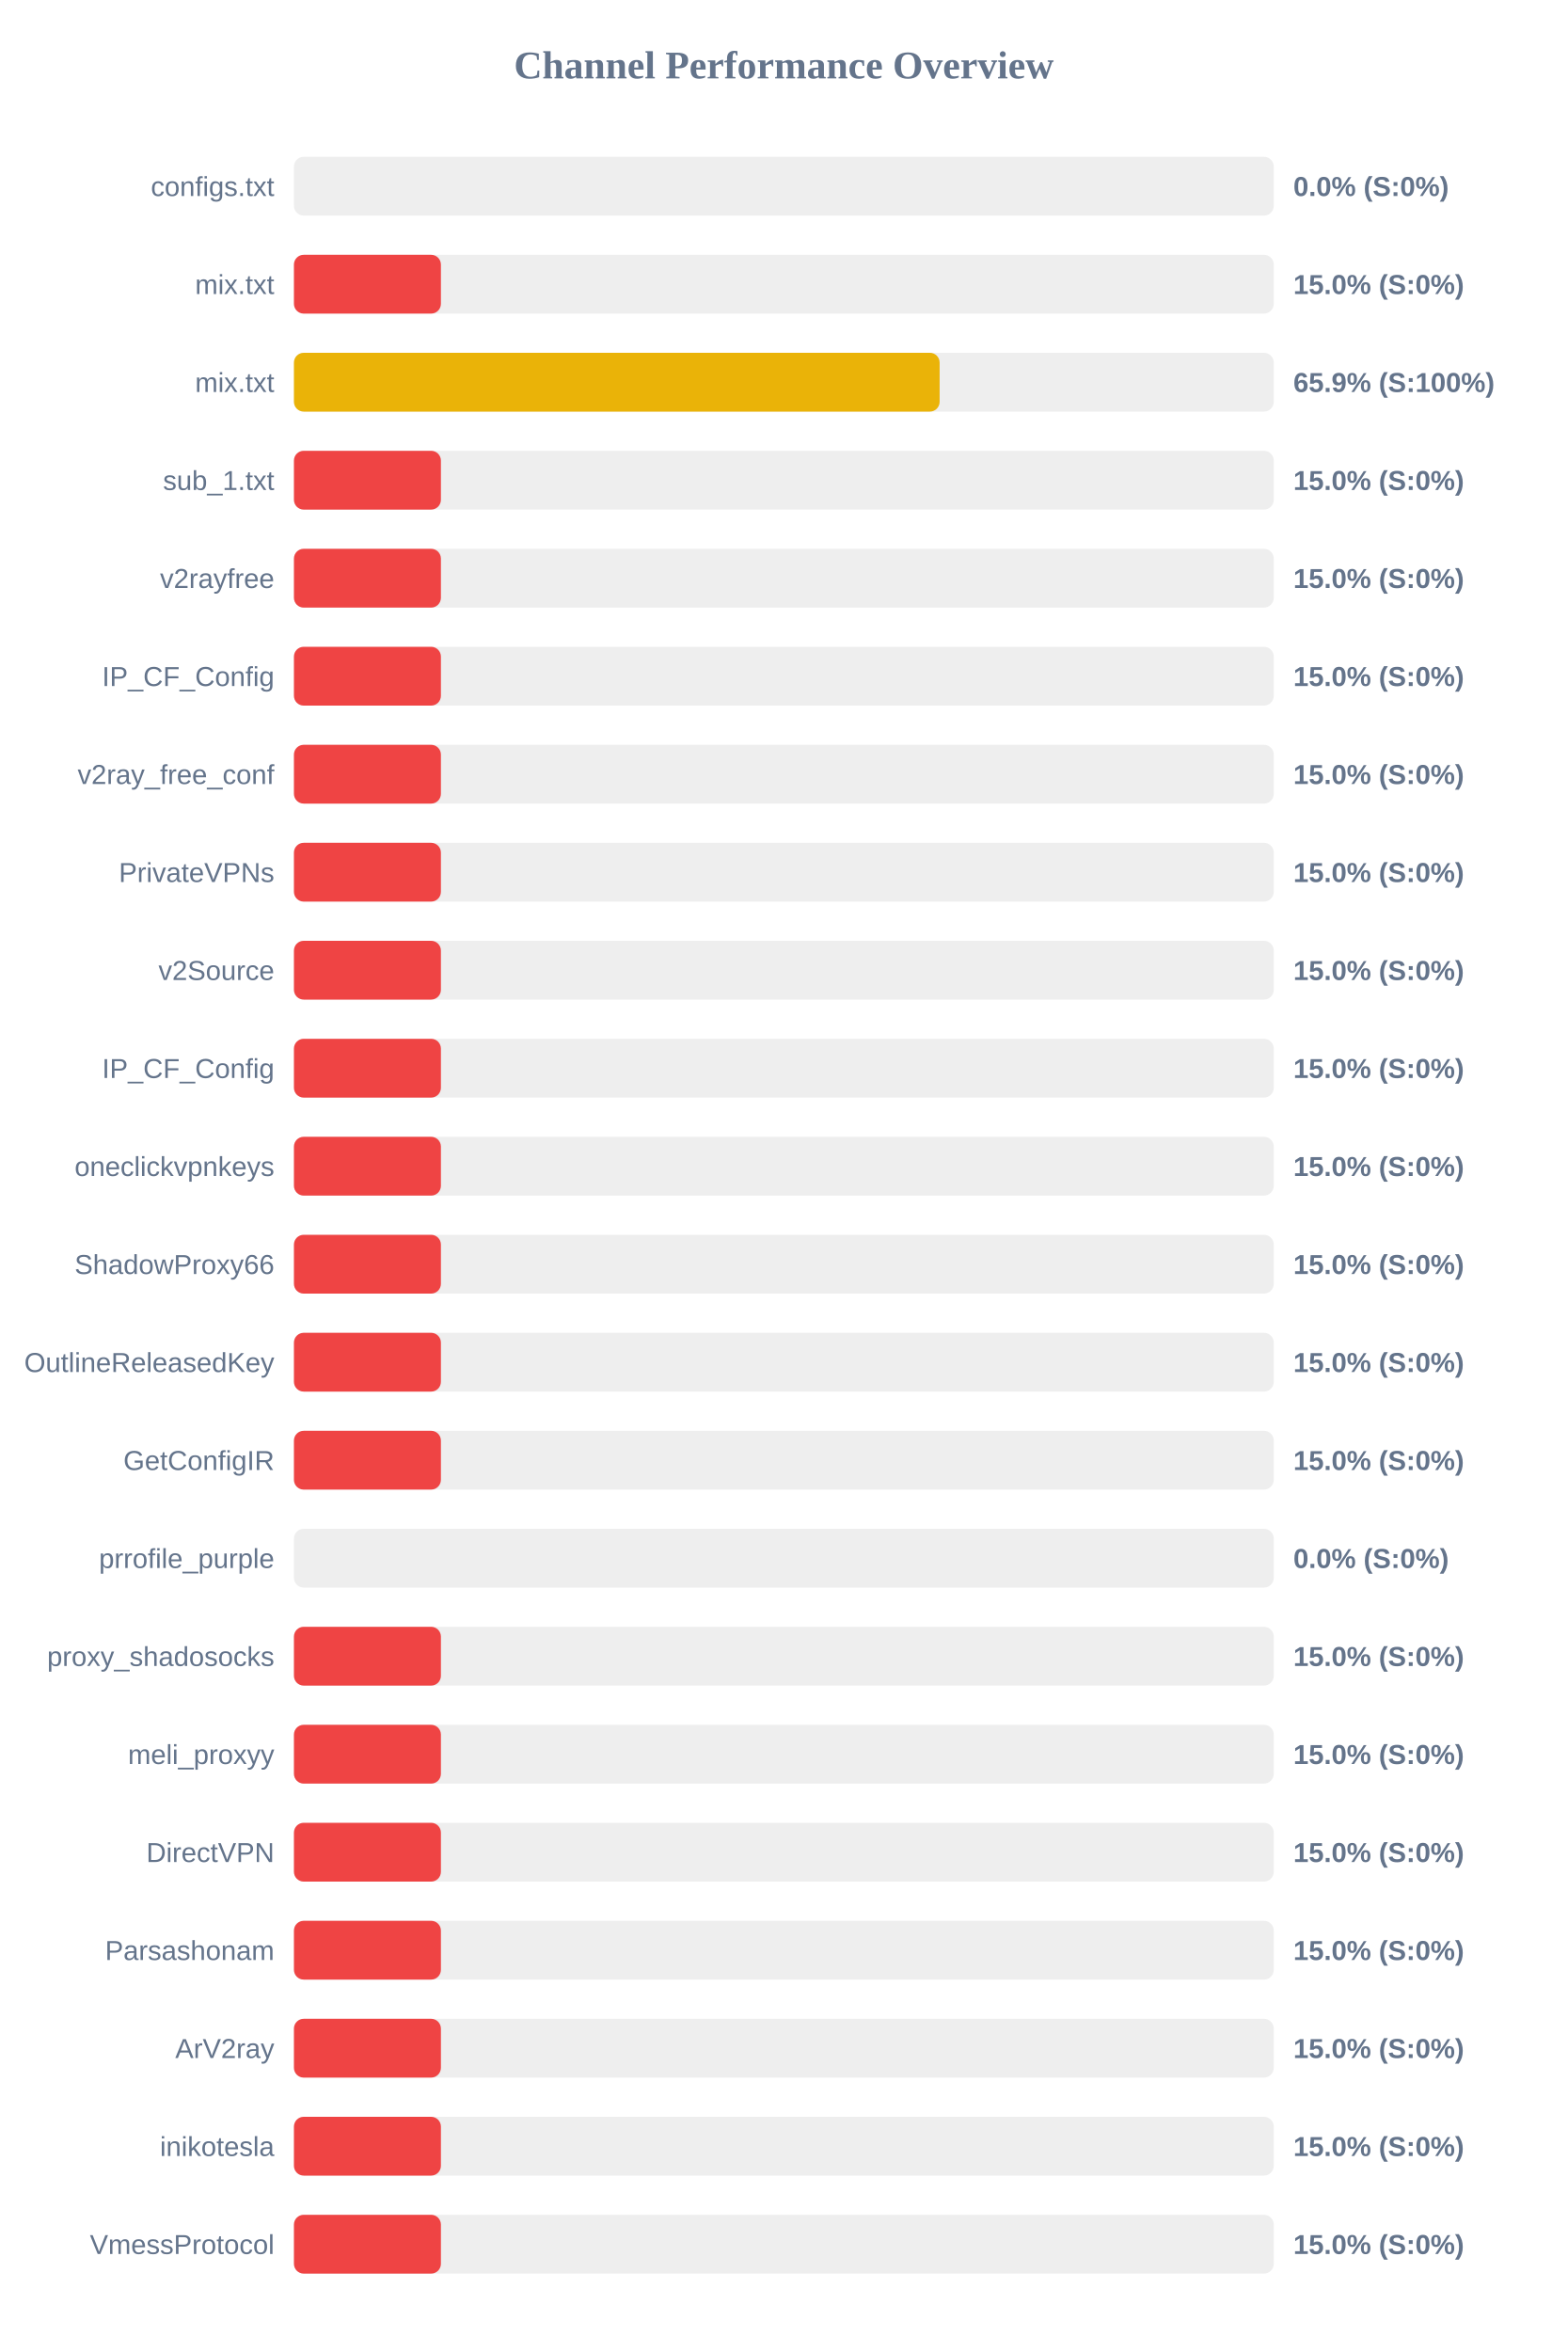
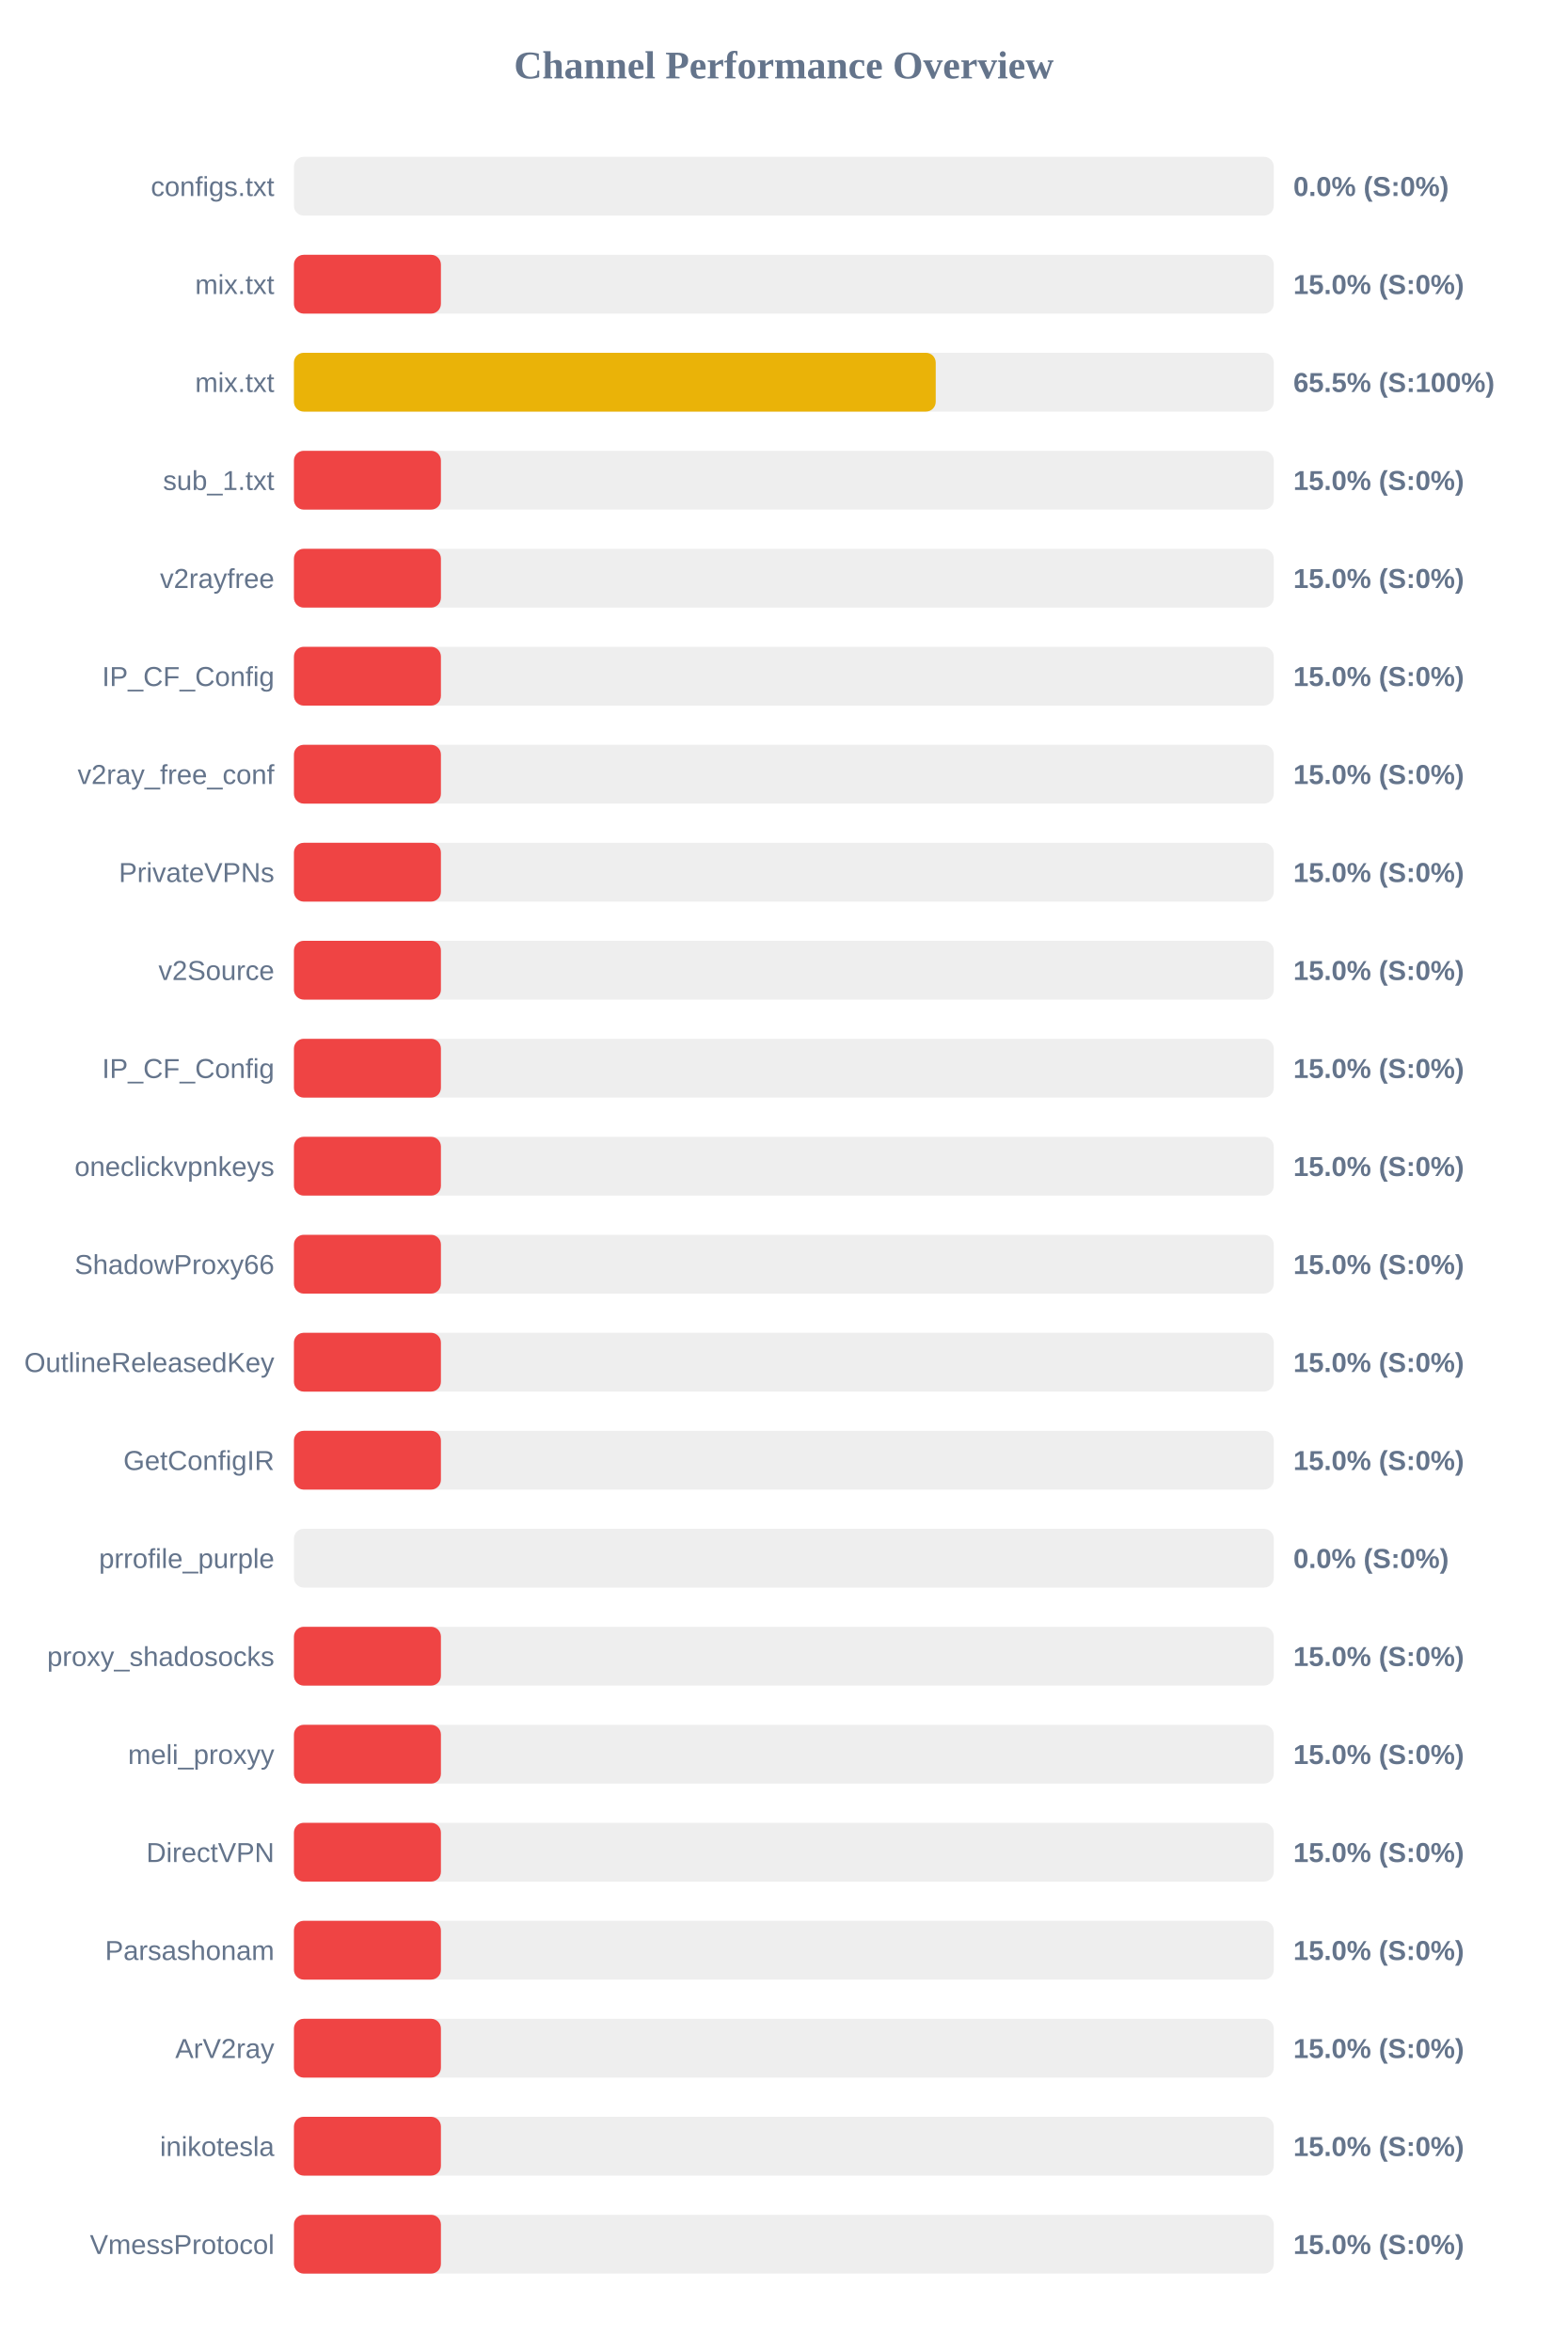
<svg xmlns="http://www.w3.org/2000/svg" width="800" height="1200" version="1.1">
  <style>
        .row { font: 14px Arial; fill: #64748b; }
        .score { font: bold 14px Arial; fill: #64748b; }
    </style>
  <text x="400" y="40" text-anchor="middle" font-size="20px" font-weight="bold" fill="#64748b">Channel Performance Overview</text>
  <rect x="150" y="80" width="500" height="30" fill="#eee" rx="5" />
  <rect x="150" y="80" width="0.0" height="30" fill="#ef4444" rx="5" />
  <text x="140" y="100" text-anchor="end" class="row">configs.txt</text>
  <text x="660" y="100" text-anchor="start" class="score">0.0% (S:0%)</text>
  <rect x="150" y="130" width="500" height="30" fill="#eee" rx="5" />
  <rect x="150" y="130" width="75.0" height="30" fill="#ef4444" rx="5" />
  <text x="140" y="150" text-anchor="end" class="row">mix.txt</text>
  <text x="660" y="150" text-anchor="start" class="score">15.0% (S:0%)</text>
  <rect x="150" y="180" width="500" height="30" fill="#eee" rx="5" />
-   <rect x="150" y="180" width="329.5" height="30" fill="#eab308" rx="5" />
+   <rect x="150" y="180" width="327.5" height="30" fill="#eab308" rx="5" />
  <text x="140" y="200" text-anchor="end" class="row">mix.txt</text>
-   <text x="660" y="200" text-anchor="start" class="score">65.9% (S:100%)</text>
+   <text x="660" y="200" text-anchor="start" class="score">65.5% (S:100%)</text>
  <rect x="150" y="230" width="500" height="30" fill="#eee" rx="5" />
  <rect x="150" y="230" width="75.0" height="30" fill="#ef4444" rx="5" />
  <text x="140" y="250" text-anchor="end" class="row">sub_1.txt</text>
  <text x="660" y="250" text-anchor="start" class="score">15.0% (S:0%)</text>
  <rect x="150" y="280" width="500" height="30" fill="#eee" rx="5" />
  <rect x="150" y="280" width="75.0" height="30" fill="#ef4444" rx="5" />
  <text x="140" y="300" text-anchor="end" class="row">v2rayfree</text>
  <text x="660" y="300" text-anchor="start" class="score">15.0% (S:0%)</text>
  <rect x="150" y="330" width="500" height="30" fill="#eee" rx="5" />
  <rect x="150" y="330" width="75.0" height="30" fill="#ef4444" rx="5" />
  <text x="140" y="350" text-anchor="end" class="row">IP_CF_Config</text>
  <text x="660" y="350" text-anchor="start" class="score">15.0% (S:0%)</text>
  <rect x="150" y="380" width="500" height="30" fill="#eee" rx="5" />
  <rect x="150" y="380" width="75.0" height="30" fill="#ef4444" rx="5" />
  <text x="140" y="400" text-anchor="end" class="row">v2ray_free_conf</text>
  <text x="660" y="400" text-anchor="start" class="score">15.0% (S:0%)</text>
  <rect x="150" y="430" width="500" height="30" fill="#eee" rx="5" />
  <rect x="150" y="430" width="75.0" height="30" fill="#ef4444" rx="5" />
  <text x="140" y="450" text-anchor="end" class="row">PrivateVPNs</text>
  <text x="660" y="450" text-anchor="start" class="score">15.0% (S:0%)</text>
  <rect x="150" y="480" width="500" height="30" fill="#eee" rx="5" />
  <rect x="150" y="480" width="75.0" height="30" fill="#ef4444" rx="5" />
  <text x="140" y="500" text-anchor="end" class="row">v2Source</text>
  <text x="660" y="500" text-anchor="start" class="score">15.0% (S:0%)</text>
  <rect x="150" y="530" width="500" height="30" fill="#eee" rx="5" />
  <rect x="150" y="530" width="75.0" height="30" fill="#ef4444" rx="5" />
  <text x="140" y="550" text-anchor="end" class="row">IP_CF_Config</text>
  <text x="660" y="550" text-anchor="start" class="score">15.0% (S:0%)</text>
  <rect x="150" y="580" width="500" height="30" fill="#eee" rx="5" />
  <rect x="150" y="580" width="75.0" height="30" fill="#ef4444" rx="5" />
  <text x="140" y="600" text-anchor="end" class="row">oneclickvpnkeys</text>
  <text x="660" y="600" text-anchor="start" class="score">15.0% (S:0%)</text>
  <rect x="150" y="630" width="500" height="30" fill="#eee" rx="5" />
  <rect x="150" y="630" width="75.0" height="30" fill="#ef4444" rx="5" />
  <text x="140" y="650" text-anchor="end" class="row">ShadowProxy66</text>
  <text x="660" y="650" text-anchor="start" class="score">15.0% (S:0%)</text>
  <rect x="150" y="680" width="500" height="30" fill="#eee" rx="5" />
  <rect x="150" y="680" width="75.0" height="30" fill="#ef4444" rx="5" />
  <text x="140" y="700" text-anchor="end" class="row">OutlineReleasedKey</text>
  <text x="660" y="700" text-anchor="start" class="score">15.0% (S:0%)</text>
  <rect x="150" y="730" width="500" height="30" fill="#eee" rx="5" />
  <rect x="150" y="730" width="75.0" height="30" fill="#ef4444" rx="5" />
  <text x="140" y="750" text-anchor="end" class="row">GetConfigIR</text>
  <text x="660" y="750" text-anchor="start" class="score">15.0% (S:0%)</text>
  <rect x="150" y="780" width="500" height="30" fill="#eee" rx="5" />
  <rect x="150" y="780" width="0.0" height="30" fill="#ef4444" rx="5" />
  <text x="140" y="800" text-anchor="end" class="row">prrofile_purple</text>
  <text x="660" y="800" text-anchor="start" class="score">0.0% (S:0%)</text>
  <rect x="150" y="830" width="500" height="30" fill="#eee" rx="5" />
  <rect x="150" y="830" width="75.0" height="30" fill="#ef4444" rx="5" />
  <text x="140" y="850" text-anchor="end" class="row">proxy_shadosocks</text>
  <text x="660" y="850" text-anchor="start" class="score">15.0% (S:0%)</text>
  <rect x="150" y="880" width="500" height="30" fill="#eee" rx="5" />
  <rect x="150" y="880" width="75.0" height="30" fill="#ef4444" rx="5" />
  <text x="140" y="900" text-anchor="end" class="row">meli_proxyy</text>
  <text x="660" y="900" text-anchor="start" class="score">15.0% (S:0%)</text>
  <rect x="150" y="930" width="500" height="30" fill="#eee" rx="5" />
  <rect x="150" y="930" width="75.0" height="30" fill="#ef4444" rx="5" />
  <text x="140" y="950" text-anchor="end" class="row">DirectVPN</text>
  <text x="660" y="950" text-anchor="start" class="score">15.0% (S:0%)</text>
  <rect x="150" y="980" width="500" height="30" fill="#eee" rx="5" />
  <rect x="150" y="980" width="75.0" height="30" fill="#ef4444" rx="5" />
  <text x="140" y="1000" text-anchor="end" class="row">Parsashonam</text>
  <text x="660" y="1000" text-anchor="start" class="score">15.0% (S:0%)</text>
  <rect x="150" y="1030" width="500" height="30" fill="#eee" rx="5" />
  <rect x="150" y="1030" width="75.0" height="30" fill="#ef4444" rx="5" />
  <text x="140" y="1050" text-anchor="end" class="row">ArV2ray</text>
  <text x="660" y="1050" text-anchor="start" class="score">15.0% (S:0%)</text>
  <rect x="150" y="1080" width="500" height="30" fill="#eee" rx="5" />
  <rect x="150" y="1080" width="75.0" height="30" fill="#ef4444" rx="5" />
  <text x="140" y="1100" text-anchor="end" class="row">inikotesla</text>
  <text x="660" y="1100" text-anchor="start" class="score">15.0% (S:0%)</text>
  <rect x="150" y="1130" width="500" height="30" fill="#eee" rx="5" />
  <rect x="150" y="1130" width="75.0" height="30" fill="#ef4444" rx="5" />
  <text x="140" y="1150" text-anchor="end" class="row">VmessProtocol</text>
  <text x="660" y="1150" text-anchor="start" class="score">15.0% (S:0%)</text>
</svg>
